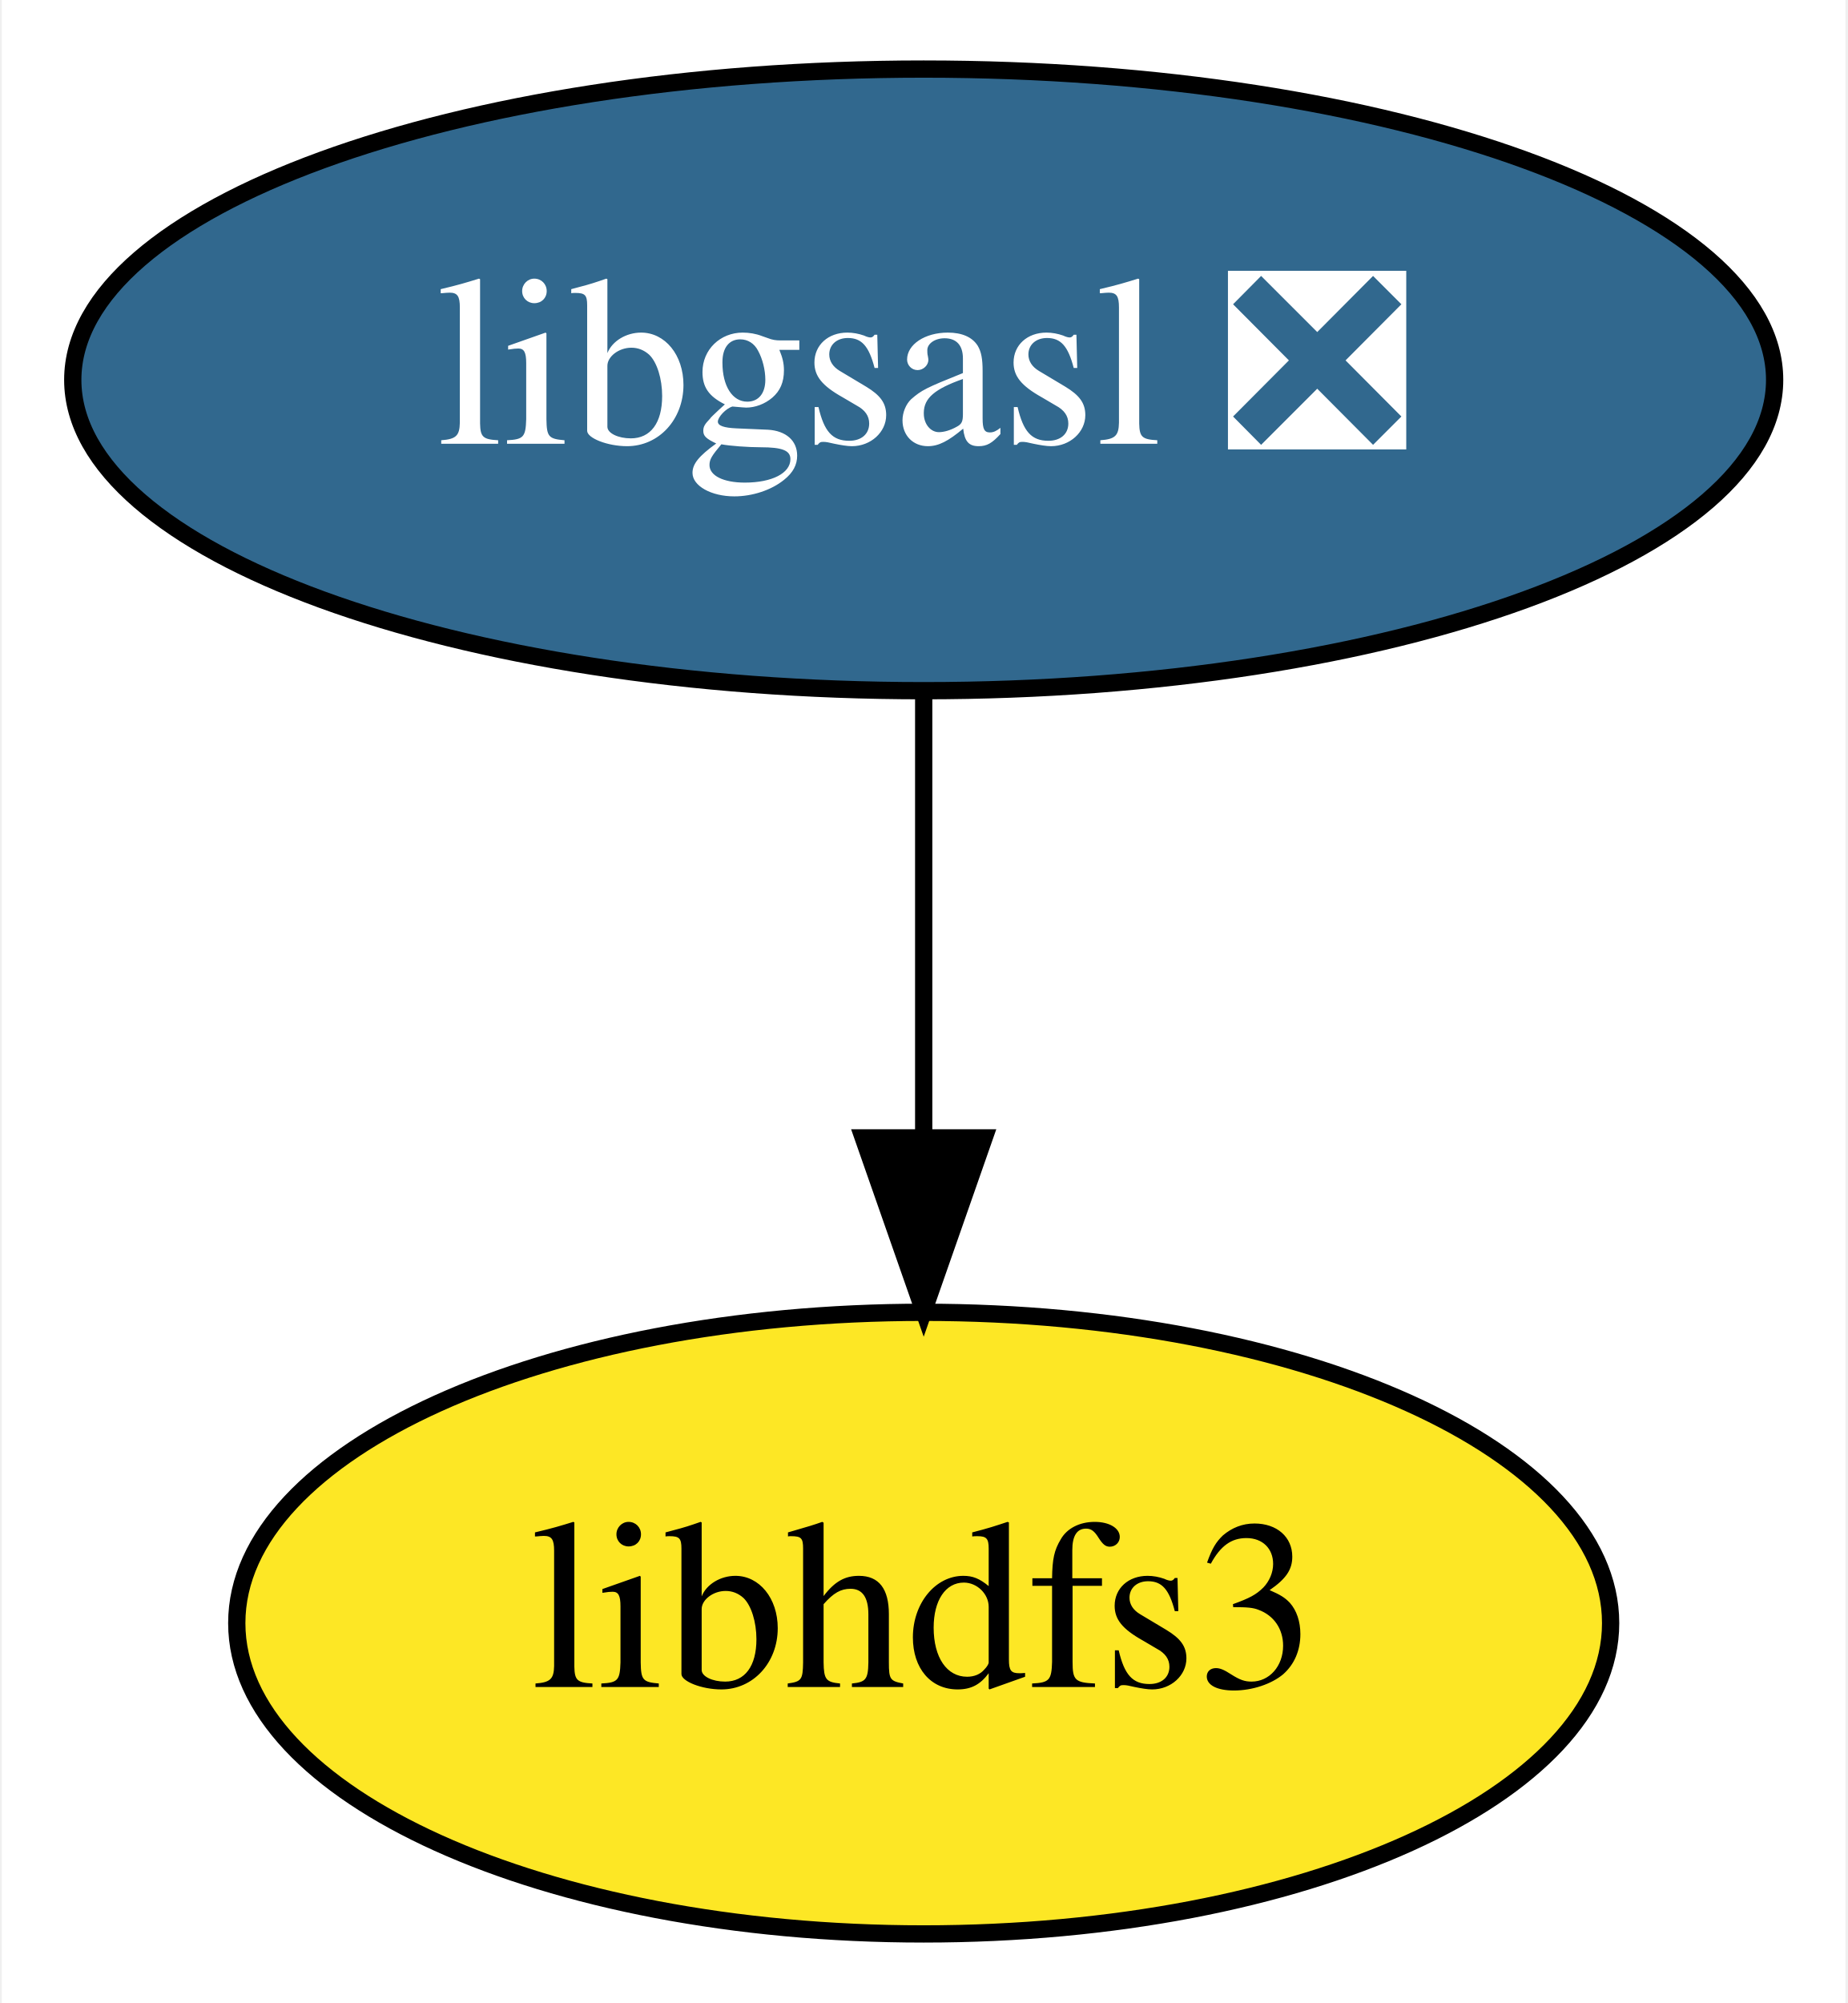
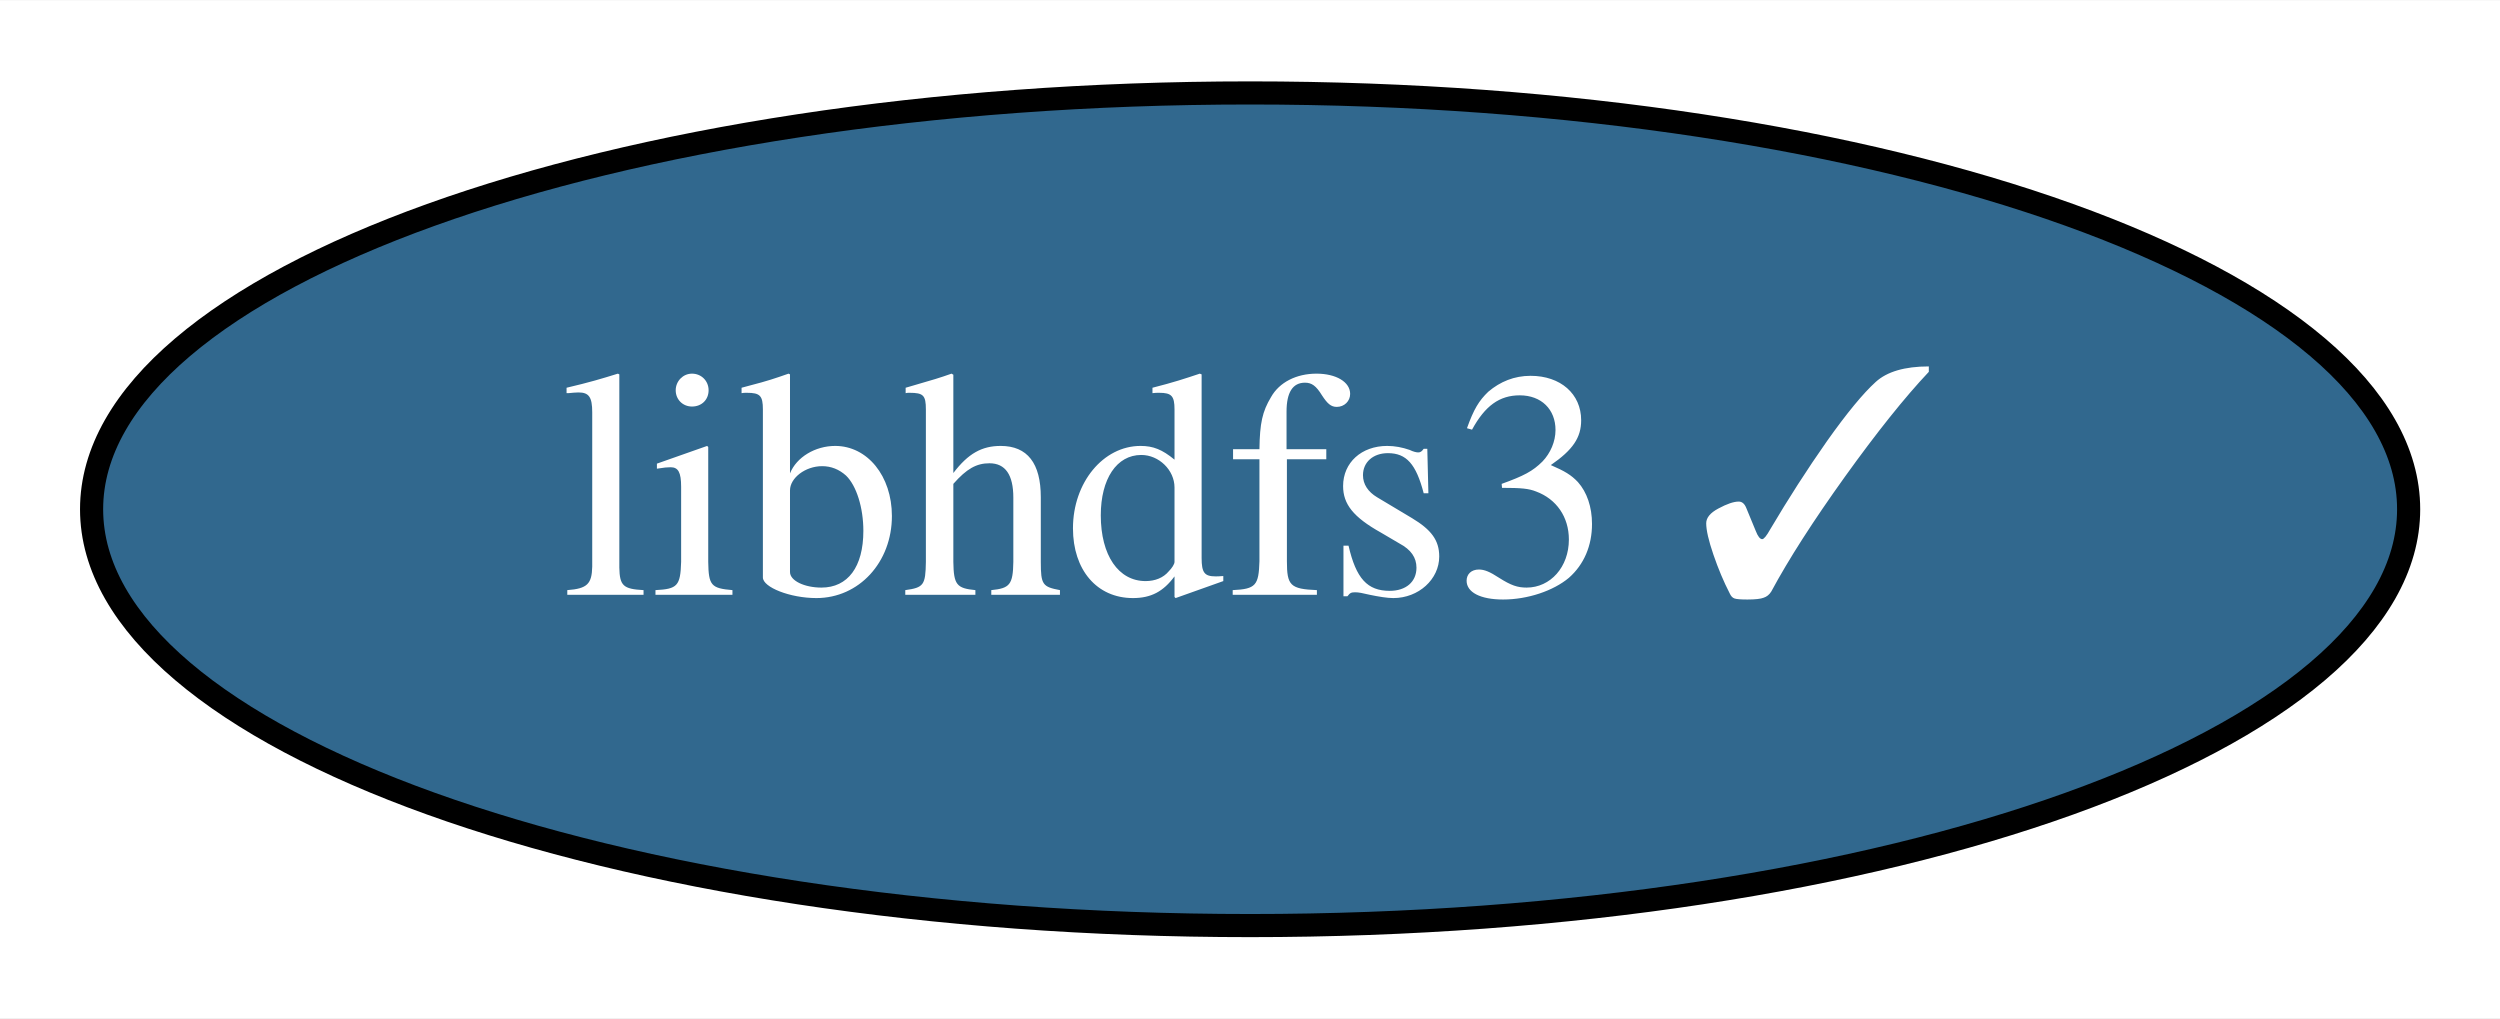
- <svg xmlns="http://www.w3.org/2000/svg" xmlns:xlink="http://www.w3.org/1999/xlink" width="107pt" height="116pt" viewBox="0.00 0.00 106.79 116.00">
-   <g id="graph0" class="graph" transform="scale(1 1) rotate(0) translate(4 112)">
-     <polygon fill="white" stroke="transparent" points="-4,4 -4,-112 102.79,-112 102.79,4 -4,4" />
+ <svg xmlns="http://www.w3.org/2000/svg" xmlns:xlink="http://www.w3.org/1999/xlink" width="108pt" height="44pt" viewBox="0.00 0.00 108.09 44.00">
+   <g id="graph0" class="graph" transform="scale(1 1) rotate(0) translate(4 40)">
+     <polygon fill="white" stroke="transparent" points="-4,4 -4,-40 104.09,-40 104.09,4 -4,4" />
    <g id="node1" class="node">
      <g id="a_node1">
-         <a xlink:href="https://github.com/conda-forge/libgsasl-feedstock/pull/20" xlink:title="libgsasl ❎">
-           <ellipse fill="#31688e" stroke="black" cx="49.4" cy="-90" rx="49.29" ry="18" />
-           <text text-anchor="middle" x="49.4" y="-86.3" font-family="Times,serif" font-size="14.00" fill="white">libgsasl ❎</text>
+         <a xlink:href="https://github.com/conda-forge/libhdfs3-feedstock/pull/35" xlink:title="libhdfs3 ✓">
+           <ellipse fill="#31688e" stroke="black" cx="50.05" cy="-18" rx="50.09" ry="18" />
+           <text text-anchor="middle" x="50.05" y="-14.3" font-family="Times,serif" font-size="14.00" fill="white">libhdfs3 ✓</text>
        </a>
      </g>
    </g>
-     <g id="node2" class="node">
-       <g id="a_node2">
-         <a xlink:href="https://github.com/conda-forge/libhdfs3-feedstock" xlink:title="libhdfs3">
-           <ellipse fill="#fde725" stroke="black" cx="49.4" cy="-18" rx="39.79" ry="18" />
-           <text text-anchor="middle" x="49.4" y="-14.3" font-family="Times,serif" font-size="14.00">libhdfs3</text>
-         </a>
-       </g>
-     </g>
-     <g id="edge1" class="edge">
-       <path fill="none" stroke="black" d="M49.4,-71.7C49.4,-63.98 49.4,-54.71 49.4,-46.11" />
-       <polygon fill="black" stroke="black" points="52.9,-46.1 49.4,-36.1 45.9,-46.1 52.9,-46.1" />
-     </g>
  </g>
</svg>
